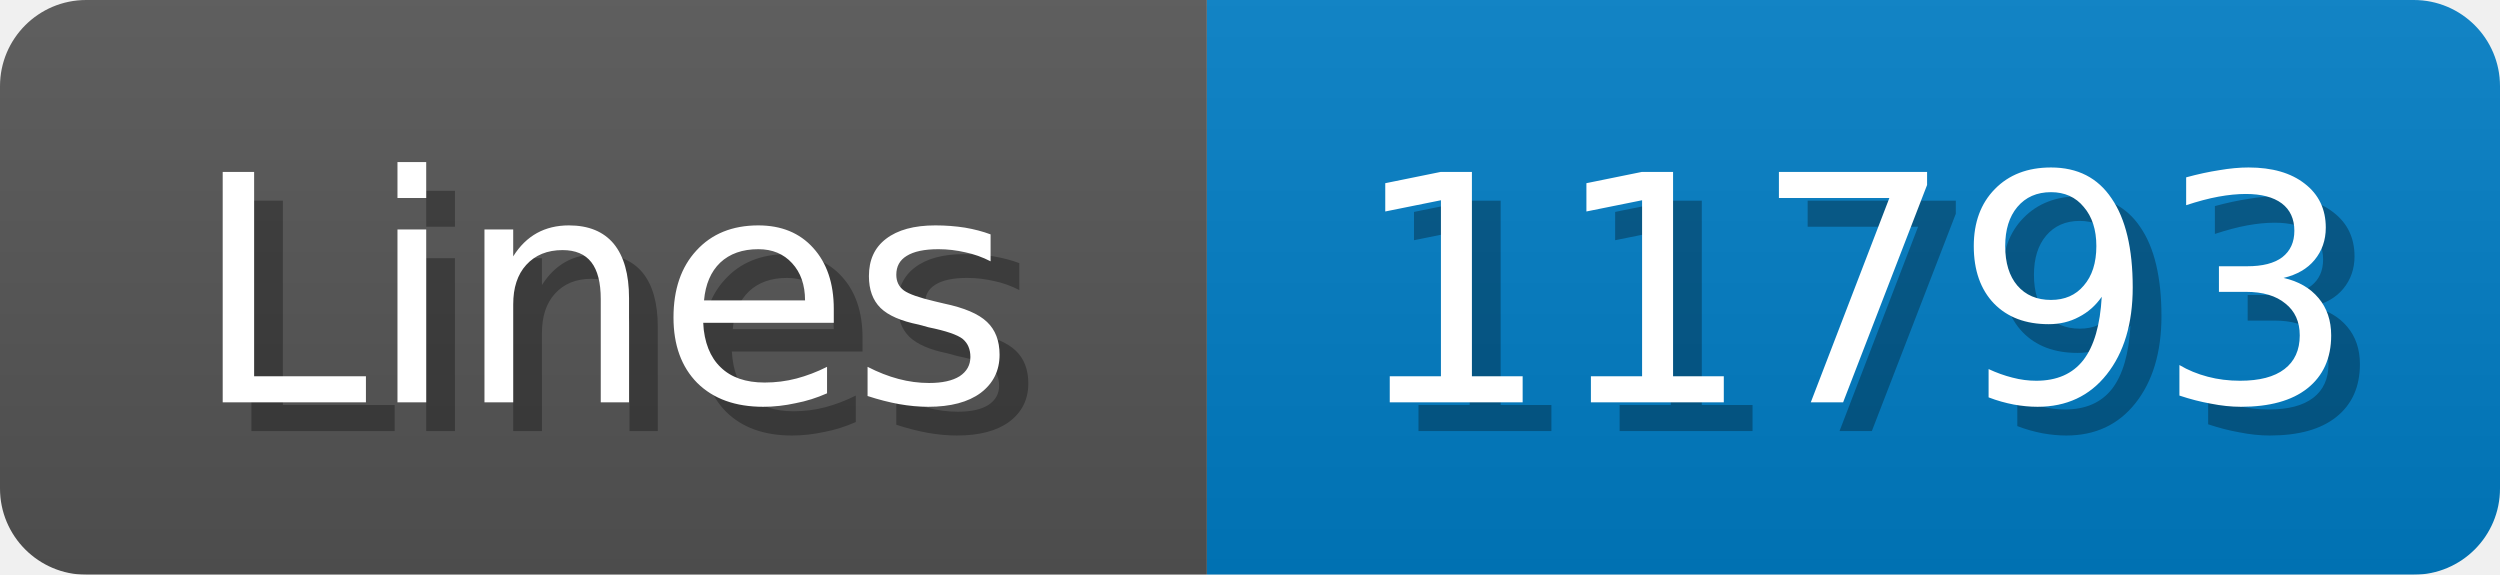
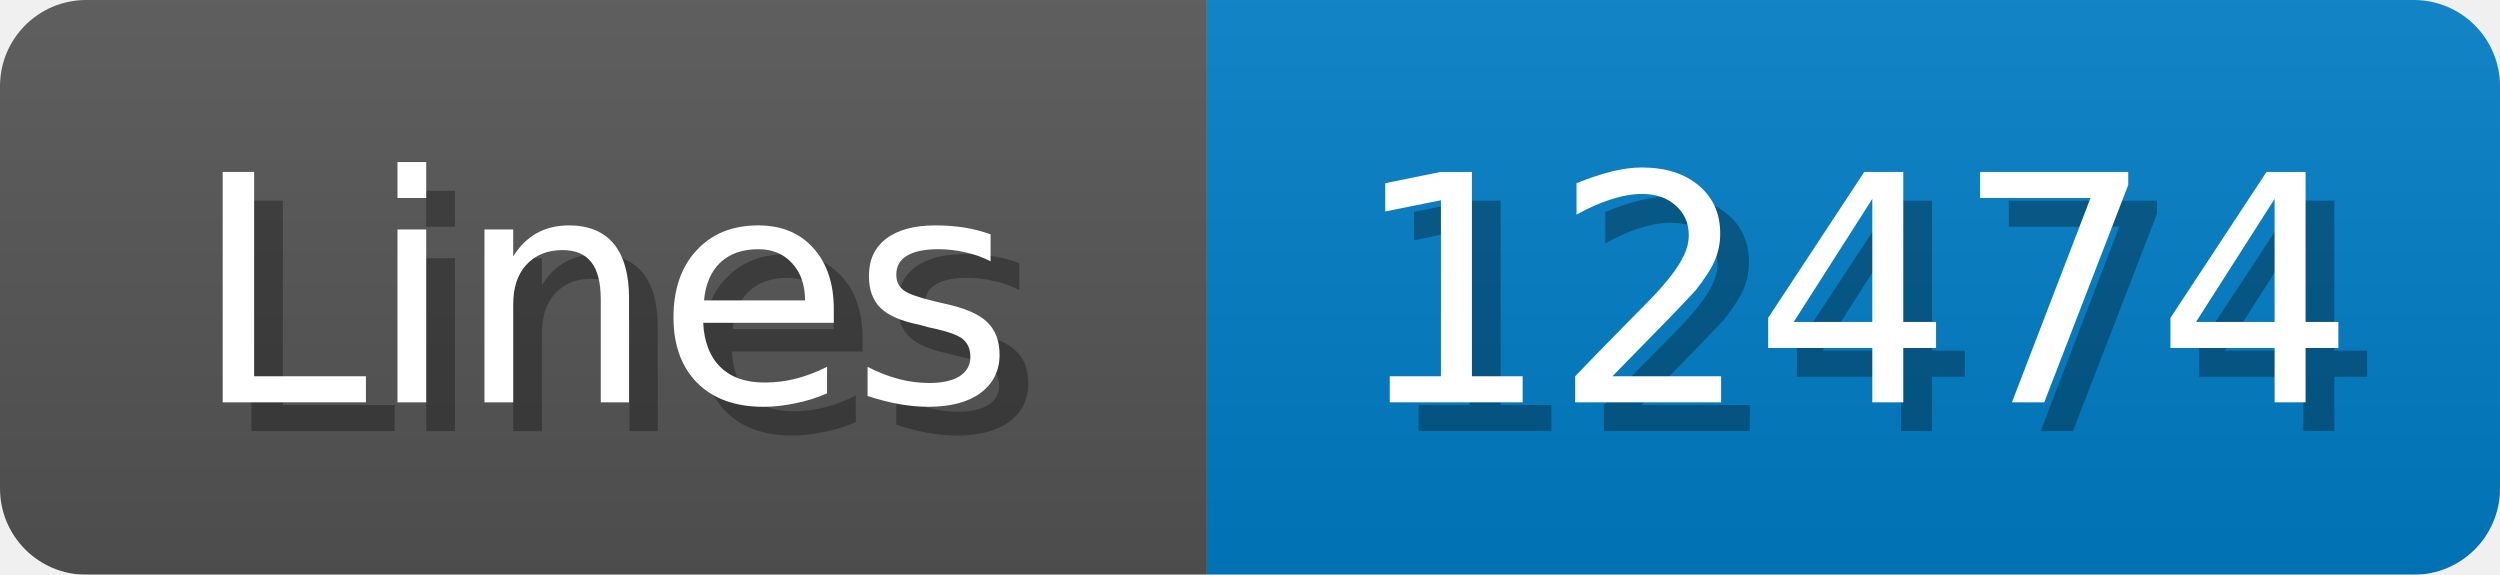
<svg xmlns="http://www.w3.org/2000/svg" width="87" height="20">
  <linearGradient id="b" x2="0" y2="100%">
    <stop offset="0" stop-color="#bbb" stop-opacity=".1" />
    <stop offset="1" stop-opacity=".1" />
  </linearGradient>
  <mask id="anybadge_1">
    <rect width="87" height="20" rx="3" fill="#fff" />
  </mask>
  <g mask="url(#anybadge_1)">
    <path fill="#555" d="M0 0h42v20H0z" />
    <path fill="#007ec6" d="M42 0h45v20H42z" />
    <path fill="url(#b)" d="M0 0h87v20H0z" />
  </g>
  <g fill="#fff" text-anchor="middle" font-family="DejaVu Sans,Verdana,Geneva,sans-serif" font-size="11">
    <text x="22.0" y="15" fill="#010101" fill-opacity=".3">Lines</text>
    <text x="21.0" y="14">Lines</text>
  </g>
  <g fill="#fff" text-anchor="middle" font-family="DejaVu Sans,Verdana,Geneva,sans-serif" font-size="11">
-     <text x="65.5" y="15" fill="#010101" fill-opacity=".3">11793</text>
-     <text x="64.5" y="14">11793</text>
+     <text x="65.5" y="15" fill="#010101" fill-opacity=".3">12474</text>
+     <text x="64.5" y="14">12474</text>
  </g>
</svg>
